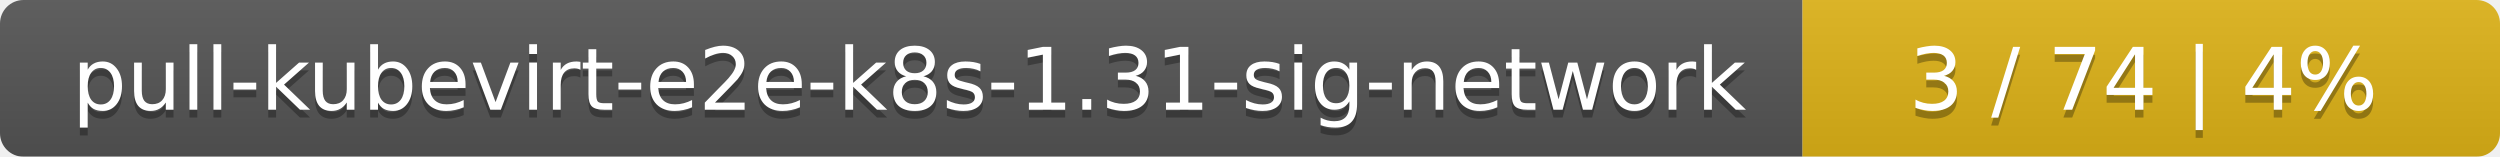
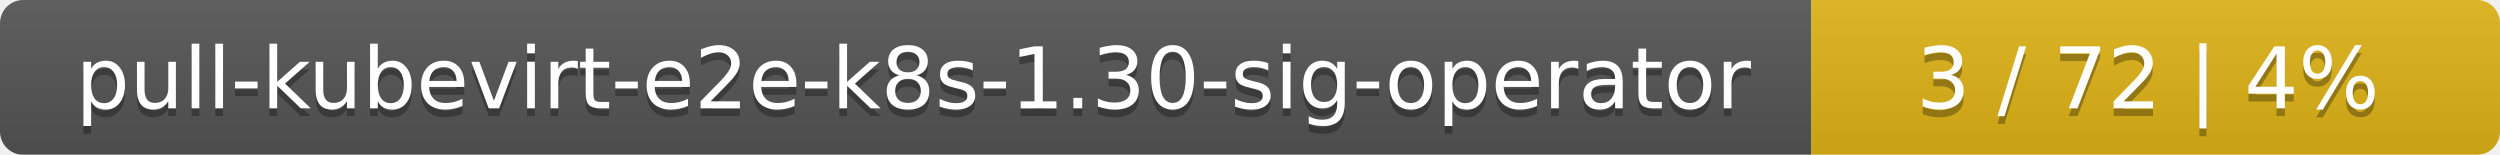
- <svg xmlns="http://www.w3.org/2000/svg" width="319" height="20">
+ <svg xmlns="http://www.w3.org/2000/svg" width="323" height="20">
  <linearGradient id="smooth" x2="0" y2="100%">
    <stop offset="0" stop-color="#bbb" stop-opacity=".1" />
    <stop offset="1" stop-opacity=".1" />
  </linearGradient>
  <mask id="round">
-     <rect width="319" height="20" rx="3" fill="#fff" />
+     <rect width="323" height="20" rx="3" fill="#fff" />
  </mask>
  <g mask="url(#round)">
-     <rect width="230" height="20" fill="#555" />
-     <rect x="230" width="89" height="20" fill="#dfb317" />
-     <rect width="319" height="20" fill="url(#smooth)" />
+     <rect width="234" height="20" fill="#555" />
+     <rect x="234" width="89" height="20" fill="#dfb317" />
+     <rect width="323" height="20" fill="url(#smooth)" />
  </g>
  <g fill="#fff" text-anchor="middle" font-family="DejaVu Sans,Verdana,Geneva,sans-serif" font-size="11">
-     <text x="116" y="15" fill="#010101" fill-opacity=".3">pull-kubevirt-e2e-k8s-1.31-sig-network</text>
-     <text x="116" y="14">pull-kubevirt-e2e-k8s-1.31-sig-network</text>
-     <text x="273.5" y="15" fill="#010101" fill-opacity=".3">3 / 74    |    4%</text>
-     <text x="273.5" y="14">3 / 74    |    4%</text>
+     <text x="118" y="15" fill="#010101" fill-opacity=".3">pull-kubevirt-e2e-k8s-1.30-sig-operator</text>
+     <text x="118" y="14">pull-kubevirt-e2e-k8s-1.30-sig-operator</text>
+     <text x="277.5" y="15" fill="#010101" fill-opacity=".3">3 / 72    |    4%</text>
+     <text x="277.5" y="14">3 / 72    |    4%</text>
  </g>
</svg>
